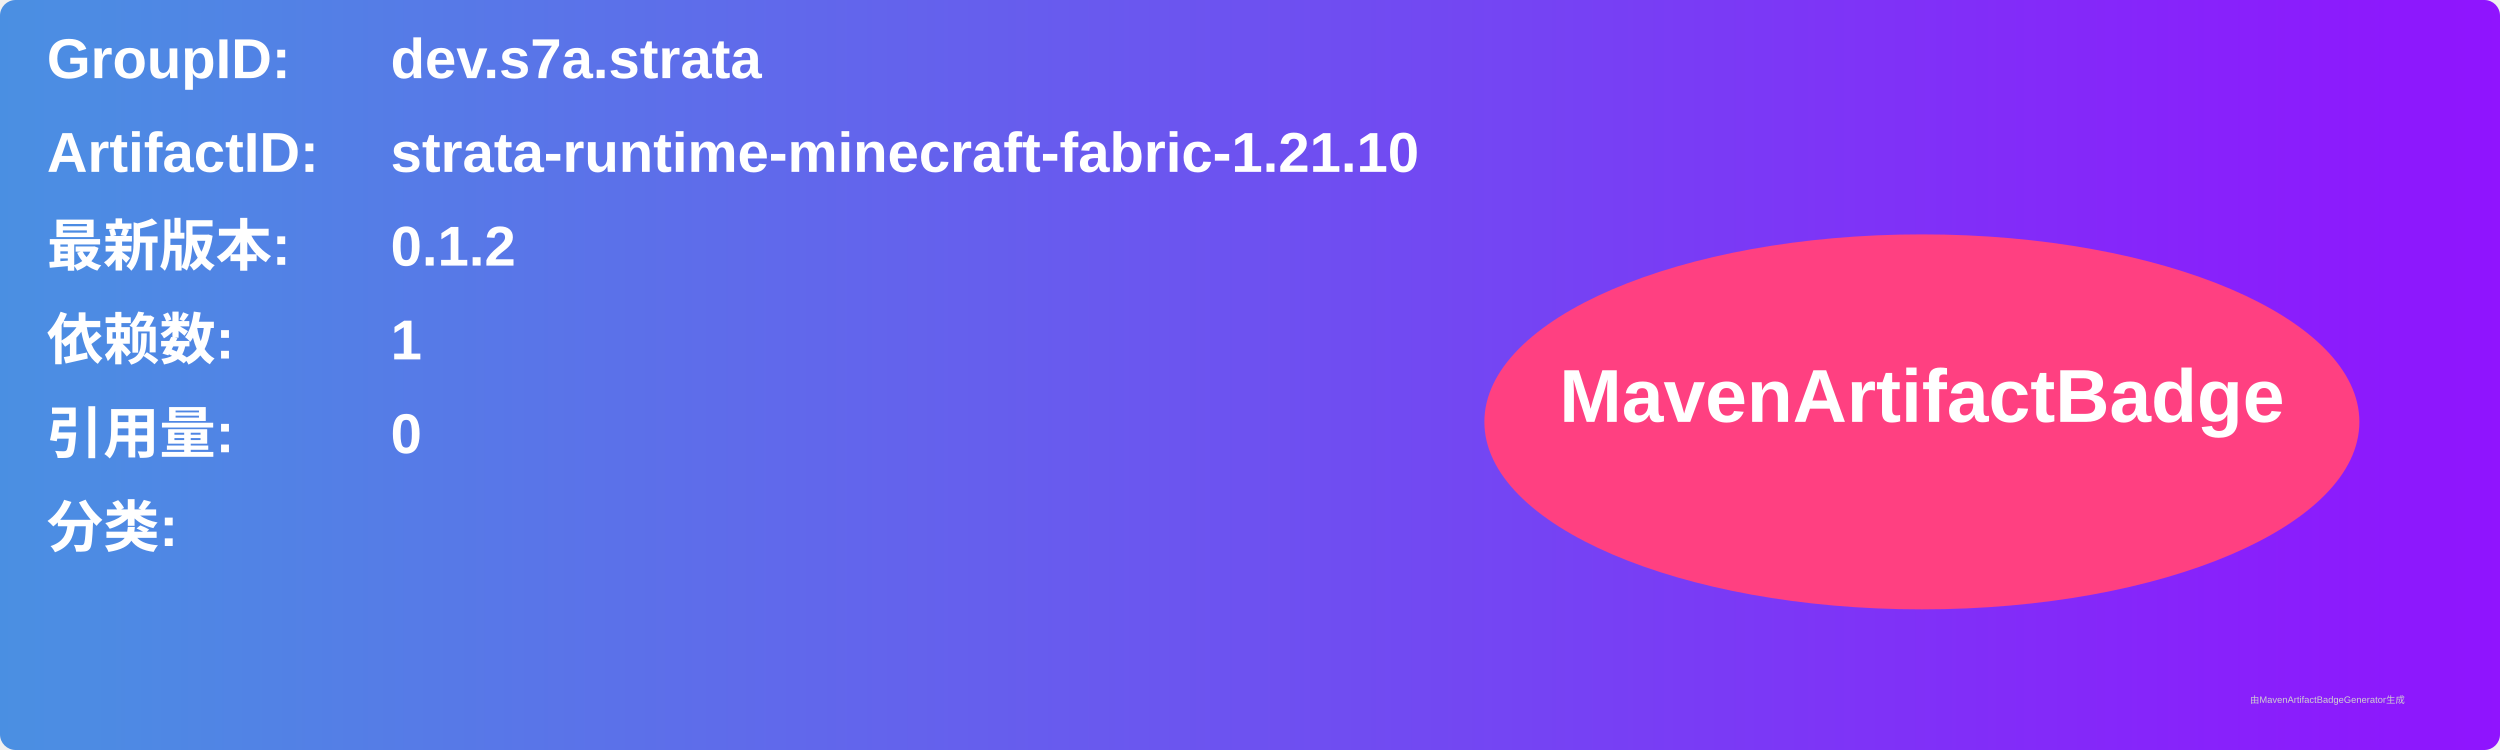
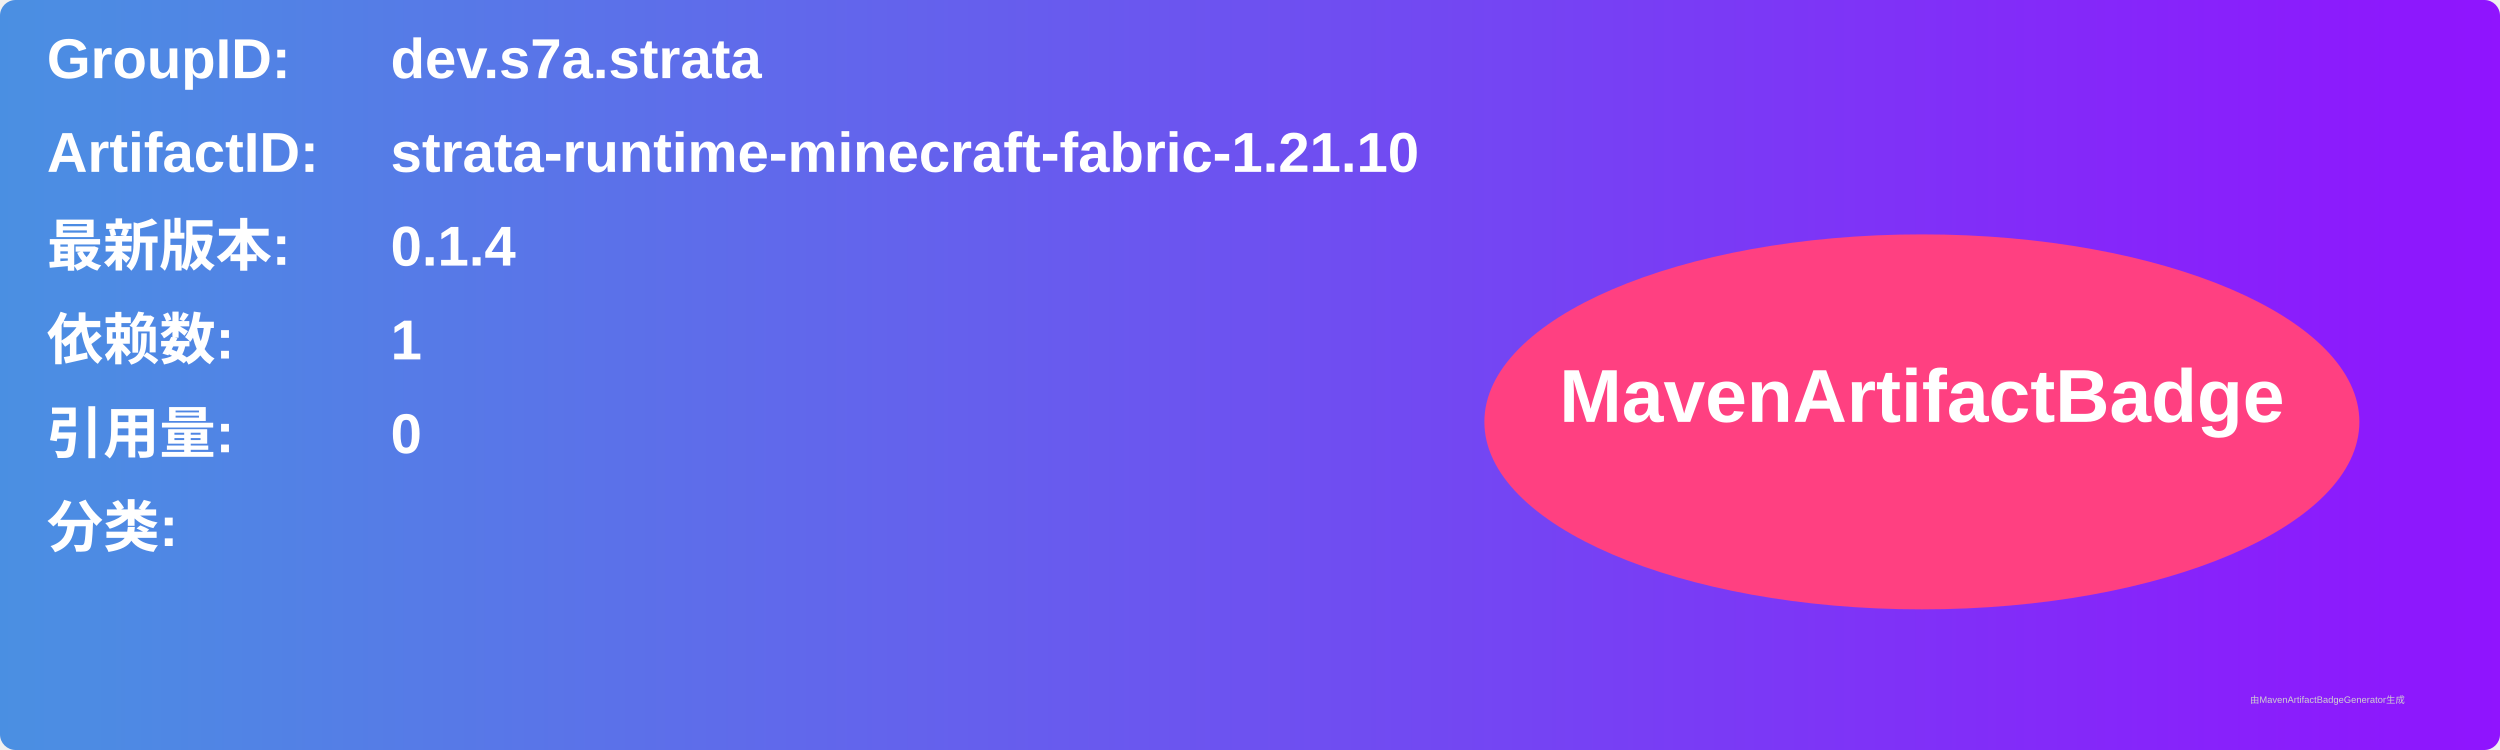
<svg xmlns="http://www.w3.org/2000/svg" width="800" height="240" viewBox="0 0 800 240">
  <linearGradient id="grad" x1="0%" y1="0%" x2="100%" y2="0%">
    <stop offset="0%" stop-color="#4a90e2" />
    <stop offset="100%" stop-color="#9013fe" />
  </linearGradient>
  <rect width="100%" height="100%" rx="5" ry="5" fill="url(#grad)" />
  <g transform="translate(15, 15)">
    <text x="0" y="10" font-family="Arial" font-size="18" fill="white" font-weight="bold" width="260">GroupID:</text>
    <text x="110" y="10" font-family="Arial" font-size="18" fill="white" font-weight="bold" width="460">dev.s7a.strata</text>
    <text x="0" y="40" font-family="Arial" font-size="18" fill="white" font-weight="bold" width="260">ArtifactID:</text>
    <text x="110" y="40" font-family="Arial" font-size="18" fill="white" font-weight="bold" width="460">strata-runtime-minecraft-fabric-1.21.10</text>
    <text x="0" y="70" font-family="Arial" font-size="18" fill="white" font-weight="bold">最新版本:</text>
    <text x="110" y="70" font-family="Arial" font-size="18" fill="white" font-weight="bold">
-       <tspan font-weight="bold">0.1.2</tspan>
+       <tspan font-weight="bold">0.1.4</tspan>
    </text>
    <text x="0" y="100" font-family="Arial" font-size="18" fill="white" font-weight="bold">依赖数: </text>
    <text x="110" y="100" font-family="Arial" font-size="18" fill="white">
      <tspan font-weight="bold">1</tspan>
    </text>
    <text x="0" y="130" font-family="Arial" font-size="18" fill="white" font-weight="bold">引用量: </text>
    <text x="110" y="130" font-family="Arial" font-size="18" fill="white">
      <tspan font-weight="bold">0</tspan>
    </text>
    <text x="0" y="160" font-family="Arial" font-size="18" fill="white" font-weight="bold">分类:</text>
    <text x="10" y="190" font-family="Arial" font-size="10" fill="white">
      <tspan font-weight="bold" />
    </text>
    <ellipse cx="600" cy="120" rx="140" ry="60" fill="#ff4081" />
    <text x="600" y="120" text-anchor="middle" font-family="Arial" font-size="24" fill="white" font-weight="bold">MavenArtifactBadge</text>
  </g>
  <text x="720" y="225" font-family="Arial" font-size="3" fill="#d0d0d0">由MavenArtifactBadgeGenerator生成</text>
</svg>
